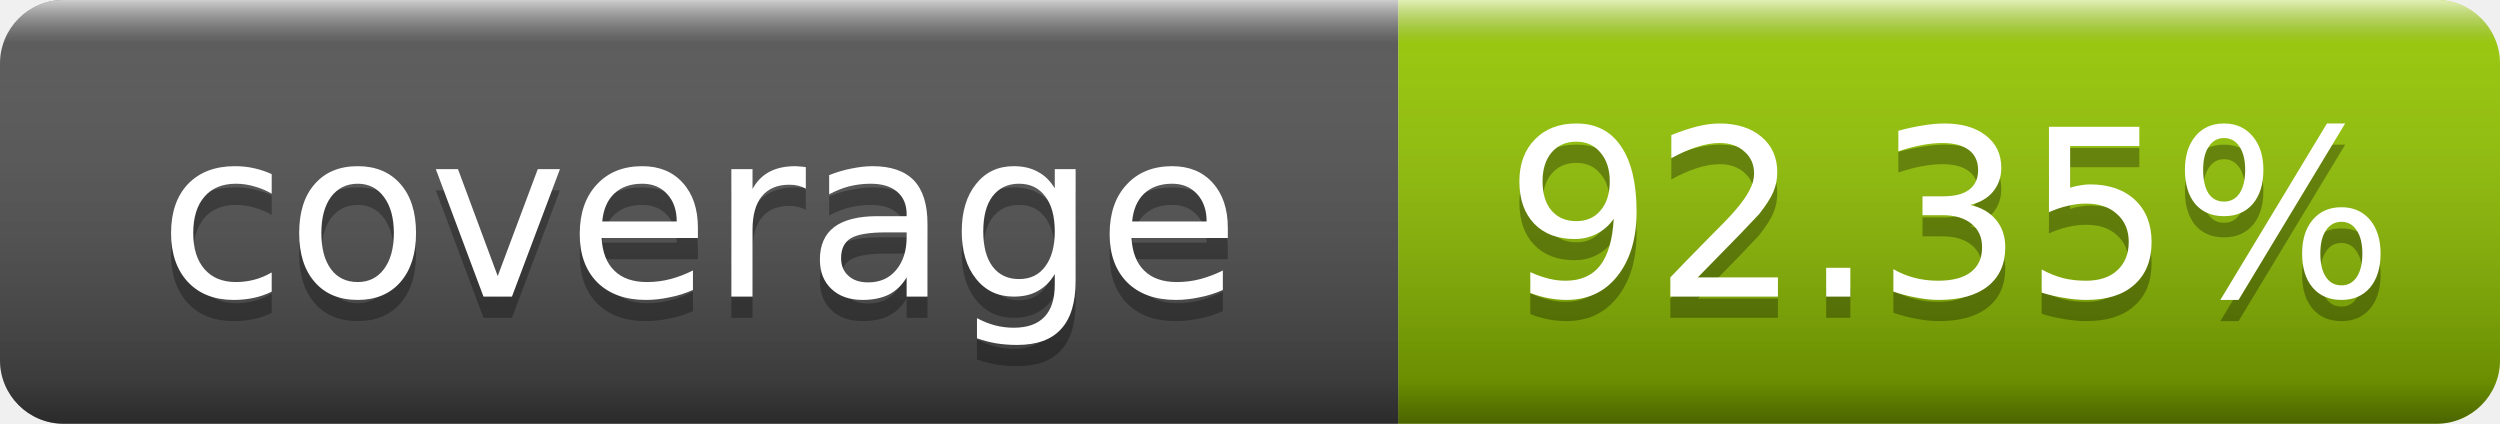
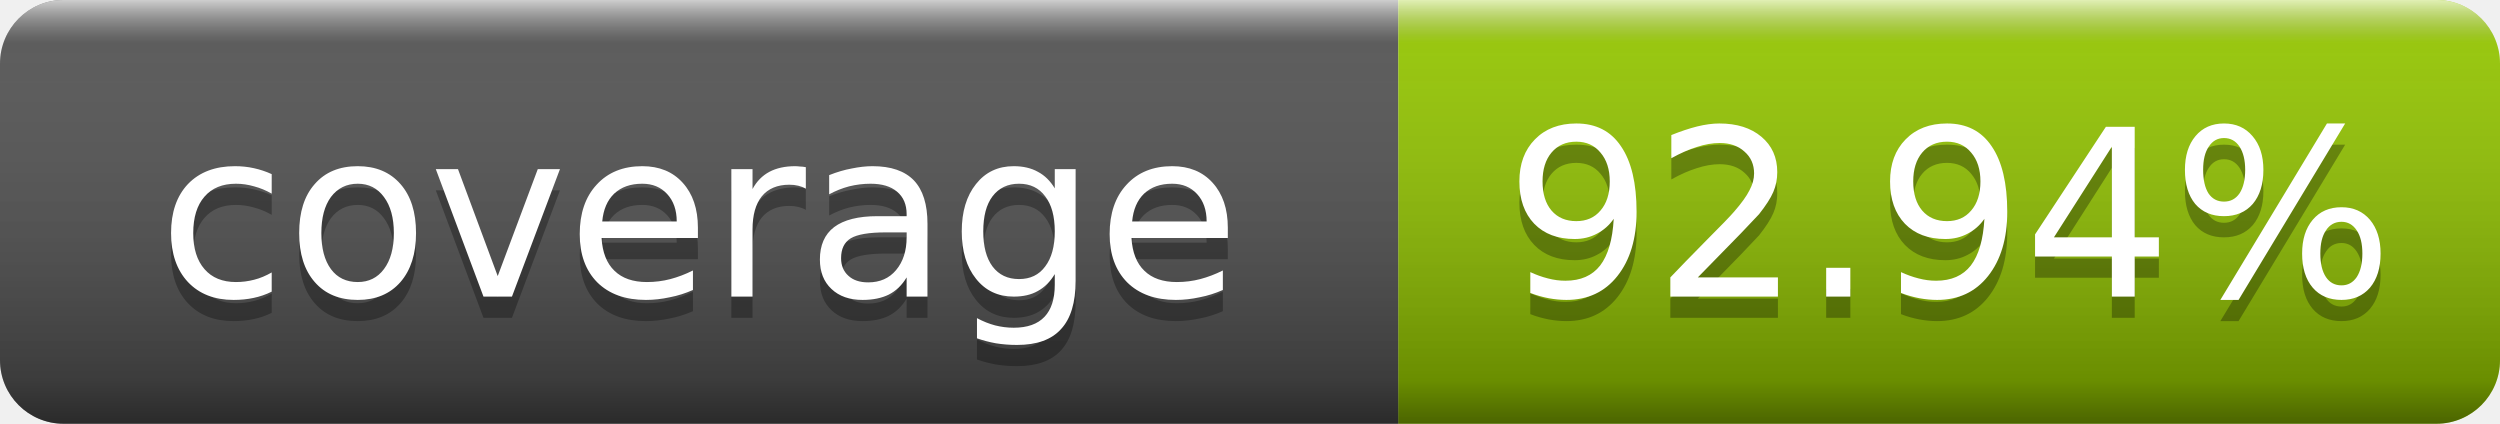
- <svg xmlns="http://www.w3.org/2000/svg" width="118" height="20" role="img" aria-label="coverage: 92.35%">
+ <svg xmlns="http://www.w3.org/2000/svg" width="118" height="20" role="img" aria-label="coverage: 92.94%">
  <linearGradient id="s" x2="0" y2="100%">
    <stop offset="0" stop-color="#fff" stop-opacity=".7" />
    <stop offset=".1" stop-color="#aaa" stop-opacity=".1" />
    <stop offset=".9" stop-opacity=".3" />
    <stop offset="1" stop-opacity=".5" />
  </linearGradient>
  <clipPath id="r">
    <rect width="118" height="20" rx="3" fill="#fff" />
  </clipPath>
  <g clip-path="url(#r)">
    <rect width="66" height="20" fill="#555" />
    <rect x="66" width="52" height="20" fill="#97ca00" />
    <rect width="118" height="20" fill="url(#s)" />
  </g>
  <g fill="#fff" text-anchor="middle" font-family="Verdana,Geneva,DejaVu Sans,sans-serif" text-rendering="geometricPrecision" font-size="11">
    <text x="33.0" y="15" fill="#010101" fill-opacity=".3">coverage</text>
    <text x="33.0" y="14">coverage</text>
-     <text x="92.0" y="15" fill="#010101" fill-opacity=".3">92.35%</text>
-     <text x="92.0" y="14">92.35%</text>
+     <text x="92.0" y="15" fill="#010101" fill-opacity=".3">92.94%</text>
+     <text x="92.0" y="14">92.94%</text>
  </g>
</svg>
